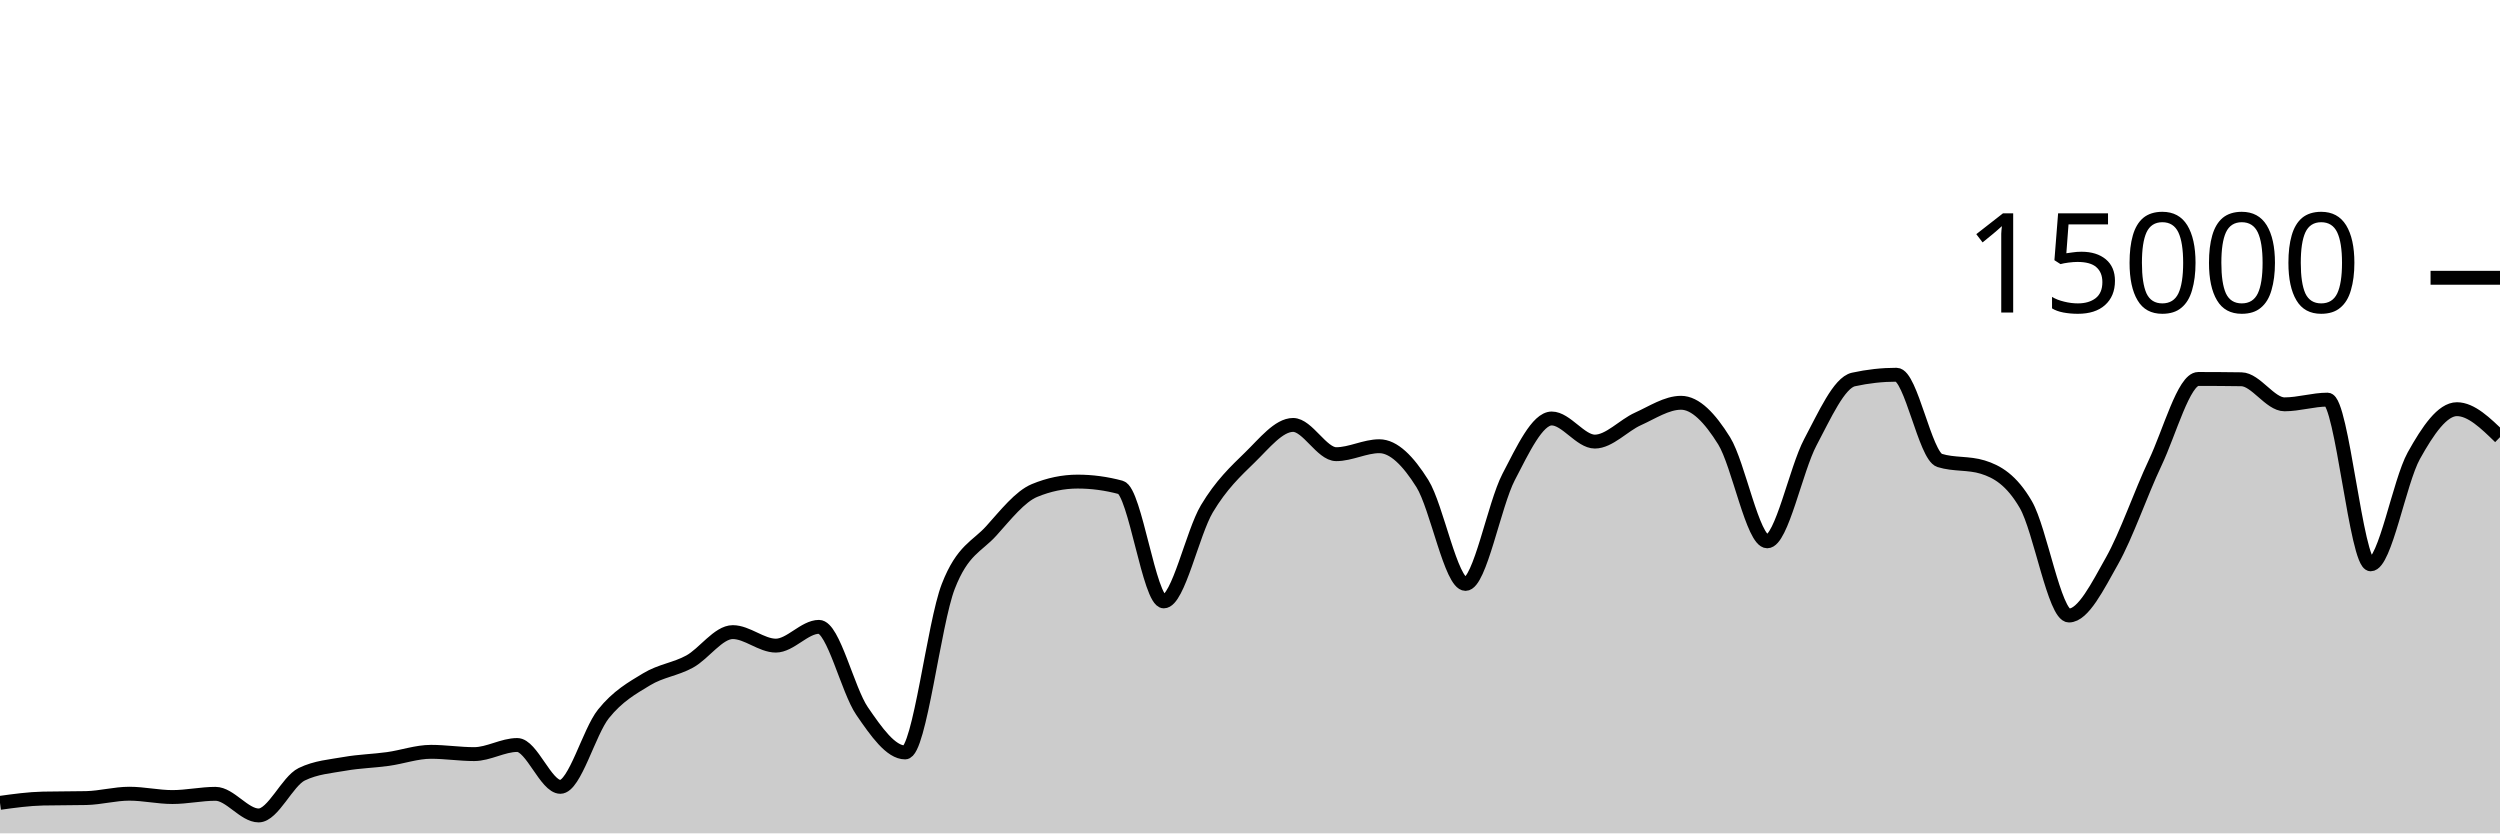
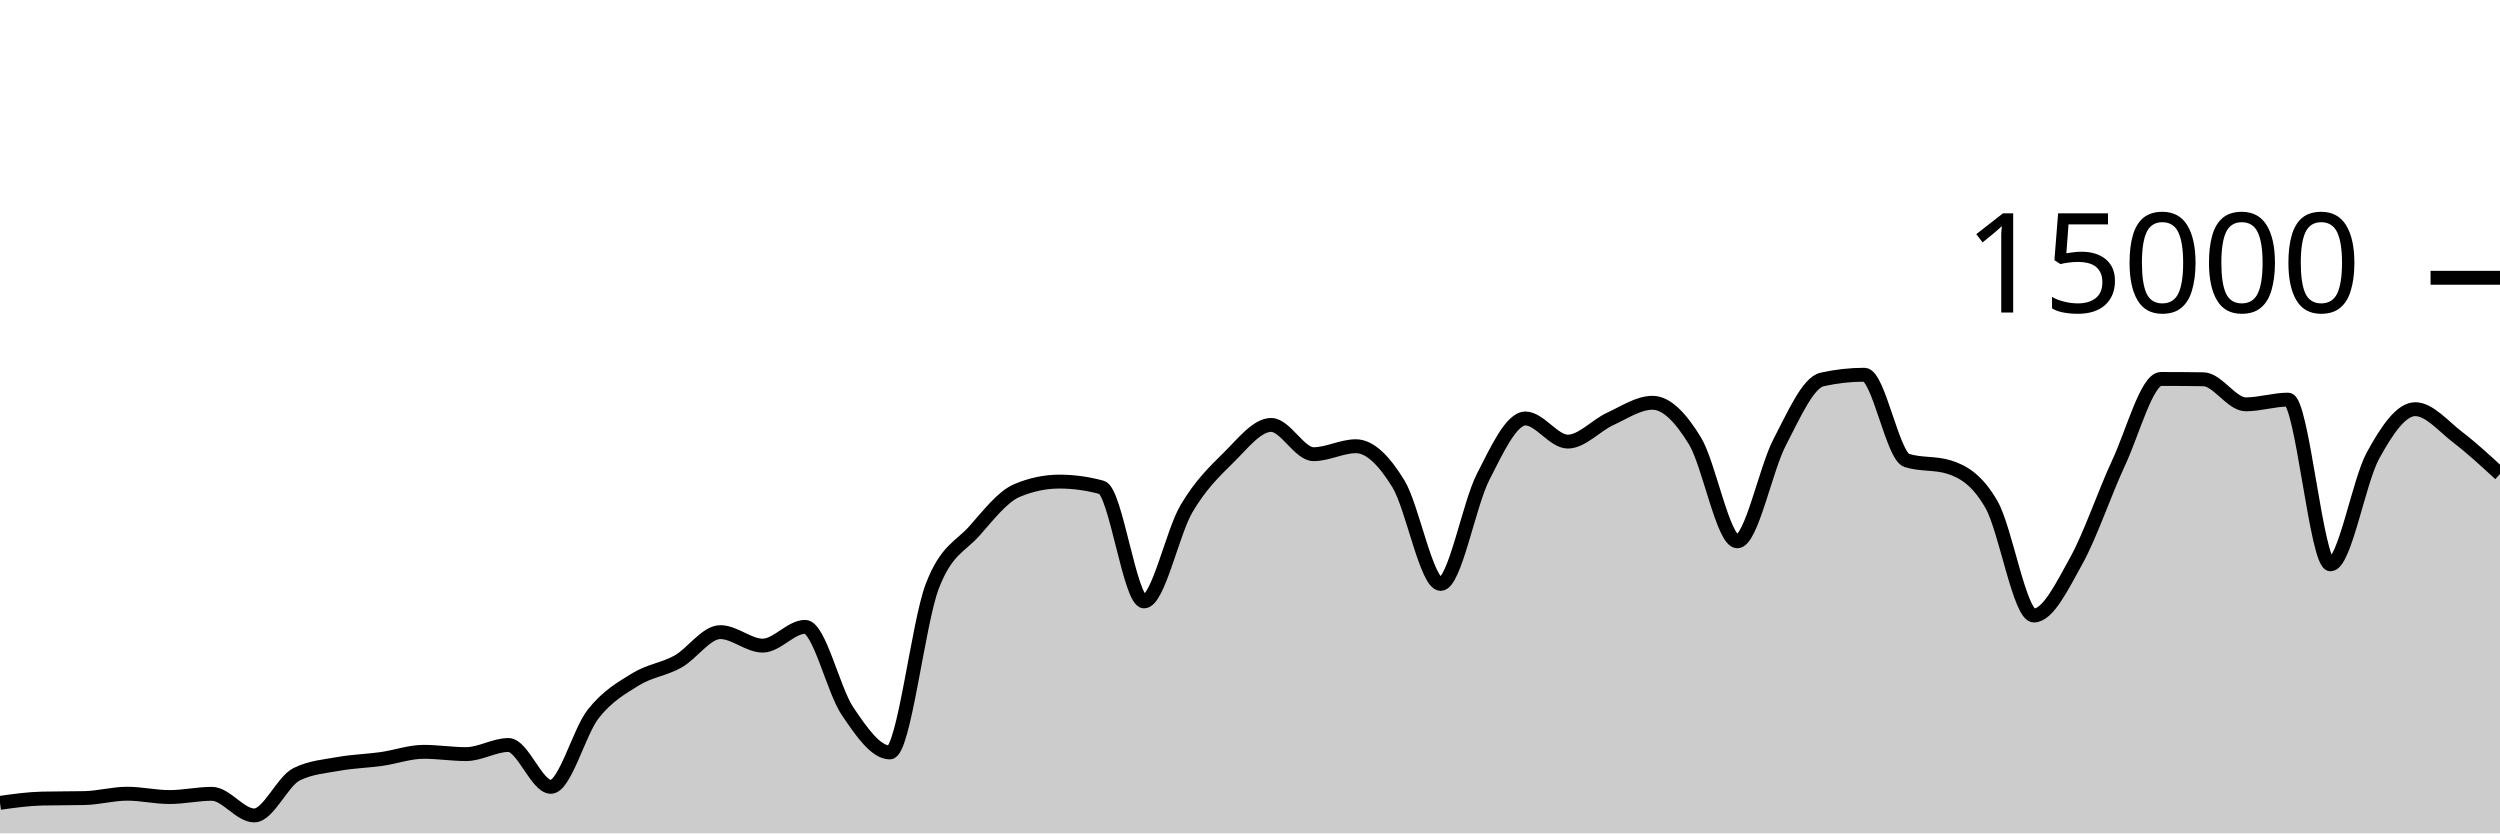
<svg xmlns="http://www.w3.org/2000/svg" viewBox="0 0 180 60">
  <g transform="translate(0,20)">
-     <path class="area" fill="rgba(0, 0, 0, 0.2)" d="M0,37.805C1.034,37.662,2.069,37.519,3.103,37.496C4.138,37.473,5.172,37.484,6.207,37.461C7.241,37.438,8.276,37.147,9.31,37.147C10.345,37.147,11.379,37.387,12.414,37.387C13.448,37.387,14.483,37.155,15.517,37.155C16.552,37.155,17.586,38.712,18.621,38.712C19.655,38.712,20.69,36.248,21.724,35.747C22.759,35.245,23.793,35.178,24.828,34.995C25.862,34.812,26.897,34.792,27.931,34.648C28.966,34.504,30,34.131,31.034,34.131C32.069,34.131,33.103,34.296,34.138,34.296C35.172,34.296,36.207,33.64,37.241,33.64C38.276,33.64,39.31,36.653,40.345,36.653C41.379,36.653,42.414,32.69,43.448,31.4C44.483,30.11,45.517,29.54,46.552,28.912C47.586,28.284,48.621,28.199,49.655,27.632C50.69,27.065,51.724,25.512,52.759,25.512C53.793,25.512,54.828,26.485,55.862,26.485C56.897,26.485,57.931,25.133,58.966,25.133C60,25.133,61.034,29.688,62.069,31.195C63.103,32.702,64.138,34.176,65.172,34.176C66.207,34.176,67.241,24.881,68.276,22.221C69.31,19.561,70.345,19.367,71.379,18.216C72.414,17.065,73.448,15.746,74.483,15.317C75.517,14.889,76.552,14.675,77.586,14.675C78.621,14.675,79.655,14.814,80.69,15.093C81.724,15.372,82.759,23.301,83.793,23.301C84.828,23.301,85.862,18.358,86.897,16.629C87.931,14.9,88.966,13.934,90,12.928C91.034,11.922,92.069,10.595,93.103,10.595C94.138,10.595,95.172,12.701,96.207,12.701C97.241,12.701,98.276,12.128,99.31,12.128C100.345,12.128,101.379,13.169,102.414,14.821C103.448,16.474,104.483,22.043,105.517,22.043C106.552,22.043,107.586,16.329,108.621,14.344C109.655,12.359,110.69,10.131,111.724,10.131C112.759,10.131,113.793,11.795,114.828,11.795C115.862,11.795,116.897,10.628,117.931,10.163C118.966,9.697,120,9,121.034,9C122.069,9,123.103,10.076,124.138,11.739C125.172,13.401,126.207,18.976,127.241,18.976C128.276,18.976,129.31,13.782,130.345,11.84C131.379,9.898,132.414,7.55,133.448,7.323C134.483,7.095,135.517,6.981,136.552,6.981C137.586,6.981,138.621,12.832,139.655,13.152C140.69,13.472,141.724,13.312,142.759,13.632C143.793,13.952,144.828,14.552,145.862,16.333C146.897,18.114,147.931,24.317,148.966,24.317C150,24.317,151.034,22.206,152.069,20.373C153.103,18.54,154.138,15.501,155.172,13.32C156.207,11.139,157.241,7.285,158.276,7.285C159.31,7.285,160.345,7.292,161.379,7.307C162.414,7.321,163.448,9.112,164.483,9.112C165.517,9.112,166.552,8.773,167.586,8.773C168.621,8.773,169.655,20.632,170.69,20.632C171.724,20.632,172.759,14.675,173.793,12.813C174.828,10.952,175.862,9.461,176.897,9.461C177.931,9.461,178.966,10.468,180,11.475L180,40C178.966,40,177.931,40,176.897,40C175.862,40,174.828,40,173.793,40C172.759,40,171.724,40,170.69,40C169.655,40,168.621,40,167.586,40C166.552,40,165.517,40,164.483,40C163.448,40,162.414,40,161.379,40C160.345,40,159.31,40,158.276,40C157.241,40,156.207,40,155.172,40C154.138,40,153.103,40,152.069,40C151.034,40,150,40,148.966,40C147.931,40,146.897,40,145.862,40C144.828,40,143.793,40,142.759,40C141.724,40,140.69,40,139.655,40C138.621,40,137.586,40,136.552,40C135.517,40,134.483,40,133.448,40C132.414,40,131.379,40,130.345,40C129.31,40,128.276,40,127.241,40C126.207,40,125.172,40,124.138,40C123.103,40,122.069,40,121.034,40C120,40,118.966,40,117.931,40C116.897,40,115.862,40,114.828,40C113.793,40,112.759,40,111.724,40C110.69,40,109.655,40,108.621,40C107.586,40,106.552,40,105.517,40C104.483,40,103.448,40,102.414,40C101.379,40,100.345,40,99.31,40C98.276,40,97.241,40,96.207,40C95.172,40,94.138,40,93.103,40C92.069,40,91.034,40,90,40C88.966,40,87.931,40,86.897,40C85.862,40,84.828,40,83.793,40C82.759,40,81.724,40,80.69,40C79.655,40,78.621,40,77.586,40C76.552,40,75.517,40,74.483,40C73.448,40,72.414,40,71.379,40C70.345,40,69.31,40,68.276,40C67.241,40,66.207,40,65.172,40C64.138,40,63.103,40,62.069,40C61.034,40,60,40,58.966,40C57.931,40,56.897,40,55.862,40C54.828,40,53.793,40,52.759,40C51.724,40,50.69,40,49.655,40C48.621,40,47.586,40,46.552,40C45.517,40,44.483,40,43.448,40C42.414,40,41.379,40,40.345,40C39.31,40,38.276,40,37.241,40C36.207,40,35.172,40,34.138,40C33.103,40,32.069,40,31.034,40C30,40,28.966,40,27.931,40C26.897,40,25.862,40,24.828,40C23.793,40,22.759,40,21.724,40C20.69,40,19.655,40,18.621,40C17.586,40,16.552,40,15.517,40C14.483,40,13.448,40,12.414,40C11.379,40,10.345,40,9.31,40C8.276,40,7.241,40,6.207,40C5.172,40,4.138,40,3.103,40C2.069,40,1.034,40,0,40Z" />
-     <path class="line" stroke="black" fill="none" d="M0,37.805C1.034,37.662,2.069,37.519,3.103,37.496C4.138,37.473,5.172,37.484,6.207,37.461C7.241,37.438,8.276,37.147,9.31,37.147C10.345,37.147,11.379,37.387,12.414,37.387C13.448,37.387,14.483,37.155,15.517,37.155C16.552,37.155,17.586,38.712,18.621,38.712C19.655,38.712,20.69,36.248,21.724,35.747C22.759,35.245,23.793,35.178,24.828,34.995C25.862,34.812,26.897,34.792,27.931,34.648C28.966,34.504,30,34.131,31.034,34.131C32.069,34.131,33.103,34.296,34.138,34.296C35.172,34.296,36.207,33.64,37.241,33.64C38.276,33.64,39.31,36.653,40.345,36.653C41.379,36.653,42.414,32.69,43.448,31.4C44.483,30.11,45.517,29.54,46.552,28.912C47.586,28.284,48.621,28.199,49.655,27.632C50.69,27.065,51.724,25.512,52.759,25.512C53.793,25.512,54.828,26.485,55.862,26.485C56.897,26.485,57.931,25.133,58.966,25.133C60,25.133,61.034,29.688,62.069,31.195C63.103,32.702,64.138,34.176,65.172,34.176C66.207,34.176,67.241,24.881,68.276,22.221C69.31,19.561,70.345,19.367,71.379,18.216C72.414,17.065,73.448,15.746,74.483,15.317C75.517,14.889,76.552,14.675,77.586,14.675C78.621,14.675,79.655,14.814,80.69,15.093C81.724,15.372,82.759,23.301,83.793,23.301C84.828,23.301,85.862,18.358,86.897,16.629C87.931,14.9,88.966,13.934,90,12.928C91.034,11.922,92.069,10.595,93.103,10.595C94.138,10.595,95.172,12.701,96.207,12.701C97.241,12.701,98.276,12.128,99.31,12.128C100.345,12.128,101.379,13.169,102.414,14.821C103.448,16.474,104.483,22.043,105.517,22.043C106.552,22.043,107.586,16.329,108.621,14.344C109.655,12.359,110.69,10.131,111.724,10.131C112.759,10.131,113.793,11.795,114.828,11.795C115.862,11.795,116.897,10.628,117.931,10.163C118.966,9.697,120,9,121.034,9C122.069,9,123.103,10.076,124.138,11.739C125.172,13.401,126.207,18.976,127.241,18.976C128.276,18.976,129.31,13.782,130.345,11.84C131.379,9.898,132.414,7.55,133.448,7.323C134.483,7.095,135.517,6.981,136.552,6.981C137.586,6.981,138.621,12.832,139.655,13.152C140.69,13.472,141.724,13.312,142.759,13.632C143.793,13.952,144.828,14.552,145.862,16.333C146.897,18.114,147.931,24.317,148.966,24.317C150,24.317,151.034,22.206,152.069,20.373C153.103,18.54,154.138,15.501,155.172,13.32C156.207,11.139,157.241,7.285,158.276,7.285C159.31,7.285,160.345,7.292,161.379,7.307C162.414,7.321,163.448,9.112,164.483,9.112C165.517,9.112,166.552,8.773,167.586,8.773C168.621,8.773,169.655,20.632,170.69,20.632C171.724,20.632,172.759,14.675,173.793,12.813C174.828,10.952,175.862,9.461,176.897,9.461C177.931,9.461,178.966,10.468,180,11.475" />
+     <path class="area" fill="rgba(0, 0, 0, 0.2)" d="M0,37.805C1.017,37.662,2.034,37.519,3.051,37.496C4.068,37.473,5.085,37.484,6.102,37.461C7.119,37.438,8.136,37.147,9.153,37.147C10.169,37.147,11.186,37.387,12.203,37.387C13.22,37.387,14.237,37.155,15.254,37.155C16.271,37.155,17.288,38.712,18.305,38.712C19.322,38.712,20.339,36.248,21.356,35.747C22.373,35.245,23.39,35.178,24.407,34.995C25.424,34.812,26.441,34.792,27.458,34.648C28.475,34.504,29.492,34.131,30.508,34.131C31.525,34.131,32.542,34.296,33.559,34.296C34.576,34.296,35.593,33.64,36.61,33.64C37.627,33.64,38.644,36.653,39.661,36.653C40.678,36.653,41.695,32.69,42.712,31.4C43.729,30.11,44.746,29.54,45.763,28.912C46.78,28.284,47.797,28.199,48.814,27.632C49.831,27.065,50.847,25.512,51.864,25.512C52.881,25.512,53.898,26.485,54.915,26.485C55.932,26.485,56.949,25.133,57.966,25.133C58.983,25.133,60,29.688,61.017,31.195C62.034,32.702,63.051,34.176,64.068,34.176C65.085,34.176,66.102,24.881,67.119,22.221C68.136,19.561,69.153,19.367,70.169,18.216C71.186,17.065,72.203,15.746,73.22,15.317C74.237,14.889,75.254,14.675,76.271,14.675C77.288,14.675,78.305,14.814,79.322,15.093C80.339,15.372,81.356,23.301,82.373,23.301C83.39,23.301,84.407,18.358,85.424,16.629C86.441,14.9,87.458,13.934,88.475,12.928C89.492,11.922,90.508,10.595,91.525,10.595C92.542,10.595,93.559,12.701,94.576,12.701C95.593,12.701,96.61,12.128,97.627,12.128C98.644,12.128,99.661,13.169,100.678,14.821C101.695,16.474,102.712,22.043,103.729,22.043C104.746,22.043,105.763,16.329,106.78,14.344C107.797,12.359,108.814,10.131,109.831,10.131C110.847,10.131,111.864,11.795,112.881,11.795C113.898,11.795,114.915,10.628,115.932,10.163C116.949,9.697,117.966,9,118.983,9C120,9,121.017,10.076,122.034,11.739C123.051,13.401,124.068,18.976,125.085,18.976C126.102,18.976,127.119,13.782,128.136,11.84C129.153,9.898,130.169,7.55,131.186,7.323C132.203,7.095,133.22,6.981,134.237,6.981C135.254,6.981,136.271,12.832,137.288,13.152C138.305,13.472,139.322,13.312,140.339,13.632C141.356,13.952,142.373,14.552,143.39,16.333C144.407,18.114,145.424,24.317,146.441,24.317C147.458,24.317,148.475,22.206,149.492,20.373C150.508,18.54,151.525,15.501,152.542,13.32C153.559,11.139,154.576,7.285,155.593,7.285C156.61,7.285,157.627,7.292,158.644,7.307C159.661,7.321,160.678,9.112,161.695,9.112C162.712,9.112,163.729,8.773,164.746,8.773C165.763,8.773,166.78,20.632,167.797,20.632C168.814,20.632,169.831,14.675,170.847,12.813C171.864,10.952,172.881,9.461,173.898,9.461C174.915,9.461,175.932,10.696,176.949,11.475C177.966,12.253,178.983,13.192,180,14.131L180,40C178.983,40,177.966,40,176.949,40C175.932,40,174.915,40,173.898,40C172.881,40,171.864,40,170.847,40C169.831,40,168.814,40,167.797,40C166.78,40,165.763,40,164.746,40C163.729,40,162.712,40,161.695,40C160.678,40,159.661,40,158.644,40C157.627,40,156.61,40,155.593,40C154.576,40,153.559,40,152.542,40C151.525,40,150.508,40,149.492,40C148.475,40,147.458,40,146.441,40C145.424,40,144.407,40,143.39,40C142.373,40,141.356,40,140.339,40C139.322,40,138.305,40,137.288,40C136.271,40,135.254,40,134.237,40C133.22,40,132.203,40,131.186,40C130.169,40,129.153,40,128.136,40C127.119,40,126.102,40,125.085,40C124.068,40,123.051,40,122.034,40C121.017,40,120,40,118.983,40C117.966,40,116.949,40,115.932,40C114.915,40,113.898,40,112.881,40C111.864,40,110.847,40,109.831,40C108.814,40,107.797,40,106.78,40C105.763,40,104.746,40,103.729,40C102.712,40,101.695,40,100.678,40C99.661,40,98.644,40,97.627,40C96.61,40,95.593,40,94.576,40C93.559,40,92.542,40,91.525,40C90.508,40,89.492,40,88.475,40C87.458,40,86.441,40,85.424,40C84.407,40,83.39,40,82.373,40C81.356,40,80.339,40,79.322,40C78.305,40,77.288,40,76.271,40C75.254,40,74.237,40,73.22,40C72.203,40,71.186,40,70.169,40C69.153,40,68.136,40,67.119,40C66.102,40,65.085,40,64.068,40C63.051,40,62.034,40,61.017,40C60,40,58.983,40,57.966,40C56.949,40,55.932,40,54.915,40C53.898,40,52.881,40,51.864,40C50.847,40,49.831,40,48.814,40C47.797,40,46.78,40,45.763,40C44.746,40,43.729,40,42.712,40C41.695,40,40.678,40,39.661,40C38.644,40,37.627,40,36.61,40C35.593,40,34.576,40,33.559,40C32.542,40,31.525,40,30.508,40C29.492,40,28.475,40,27.458,40C26.441,40,25.424,40,24.407,40C23.39,40,22.373,40,21.356,40C20.339,40,19.322,40,18.305,40C17.288,40,16.271,40,15.254,40C14.237,40,13.22,40,12.203,40C11.186,40,10.169,40,9.153,40C8.136,40,7.119,40,6.102,40C5.085,40,4.068,40,3.051,40C2.034,40,1.017,40,0,40Z" />
+     <path class="line" stroke="black" fill="none" d="M0,37.805C1.017,37.662,2.034,37.519,3.051,37.496C4.068,37.473,5.085,37.484,6.102,37.461C7.119,37.438,8.136,37.147,9.153,37.147C10.169,37.147,11.186,37.387,12.203,37.387C13.22,37.387,14.237,37.155,15.254,37.155C16.271,37.155,17.288,38.712,18.305,38.712C19.322,38.712,20.339,36.248,21.356,35.747C22.373,35.245,23.39,35.178,24.407,34.995C25.424,34.812,26.441,34.792,27.458,34.648C28.475,34.504,29.492,34.131,30.508,34.131C31.525,34.131,32.542,34.296,33.559,34.296C34.576,34.296,35.593,33.64,36.61,33.64C37.627,33.64,38.644,36.653,39.661,36.653C40.678,36.653,41.695,32.69,42.712,31.4C43.729,30.11,44.746,29.54,45.763,28.912C46.78,28.284,47.797,28.199,48.814,27.632C49.831,27.065,50.847,25.512,51.864,25.512C52.881,25.512,53.898,26.485,54.915,26.485C55.932,26.485,56.949,25.133,57.966,25.133C58.983,25.133,60,29.688,61.017,31.195C62.034,32.702,63.051,34.176,64.068,34.176C65.085,34.176,66.102,24.881,67.119,22.221C68.136,19.561,69.153,19.367,70.169,18.216C71.186,17.065,72.203,15.746,73.22,15.317C74.237,14.889,75.254,14.675,76.271,14.675C77.288,14.675,78.305,14.814,79.322,15.093C80.339,15.372,81.356,23.301,82.373,23.301C83.39,23.301,84.407,18.358,85.424,16.629C86.441,14.9,87.458,13.934,88.475,12.928C89.492,11.922,90.508,10.595,91.525,10.595C92.542,10.595,93.559,12.701,94.576,12.701C95.593,12.701,96.61,12.128,97.627,12.128C98.644,12.128,99.661,13.169,100.678,14.821C101.695,16.474,102.712,22.043,103.729,22.043C104.746,22.043,105.763,16.329,106.78,14.344C107.797,12.359,108.814,10.131,109.831,10.131C110.847,10.131,111.864,11.795,112.881,11.795C113.898,11.795,114.915,10.628,115.932,10.163C116.949,9.697,117.966,9,118.983,9C120,9,121.017,10.076,122.034,11.739C123.051,13.401,124.068,18.976,125.085,18.976C126.102,18.976,127.119,13.782,128.136,11.84C129.153,9.898,130.169,7.55,131.186,7.323C132.203,7.095,133.22,6.981,134.237,6.981C135.254,6.981,136.271,12.832,137.288,13.152C138.305,13.472,139.322,13.312,140.339,13.632C141.356,13.952,142.373,14.552,143.39,16.333C144.407,18.114,145.424,24.317,146.441,24.317C147.458,24.317,148.475,22.206,149.492,20.373C150.508,18.54,151.525,15.501,152.542,13.32C153.559,11.139,154.576,7.285,155.593,7.285C156.61,7.285,157.627,7.292,158.644,7.307C159.661,7.321,160.678,9.112,161.695,9.112C162.712,9.112,163.729,8.773,164.746,8.773C165.763,8.773,166.78,20.632,167.797,20.632C168.814,20.632,169.831,14.675,170.847,12.813C171.864,10.952,172.881,9.461,173.898,9.461C174.915,9.461,175.932,10.696,176.949,11.475C177.966,12.253,178.983,13.192,180,14.131" />
    <path class="axis-ceiling" stroke-width="1" stroke="black" fill="none" d="M175,0L180,0" />
    <text class="axis-ceiling-label" font-family="sans-serif" text-anchor="end" font-size="10px" x="170" y="2.5">15000</text>
  </g>
</svg>
